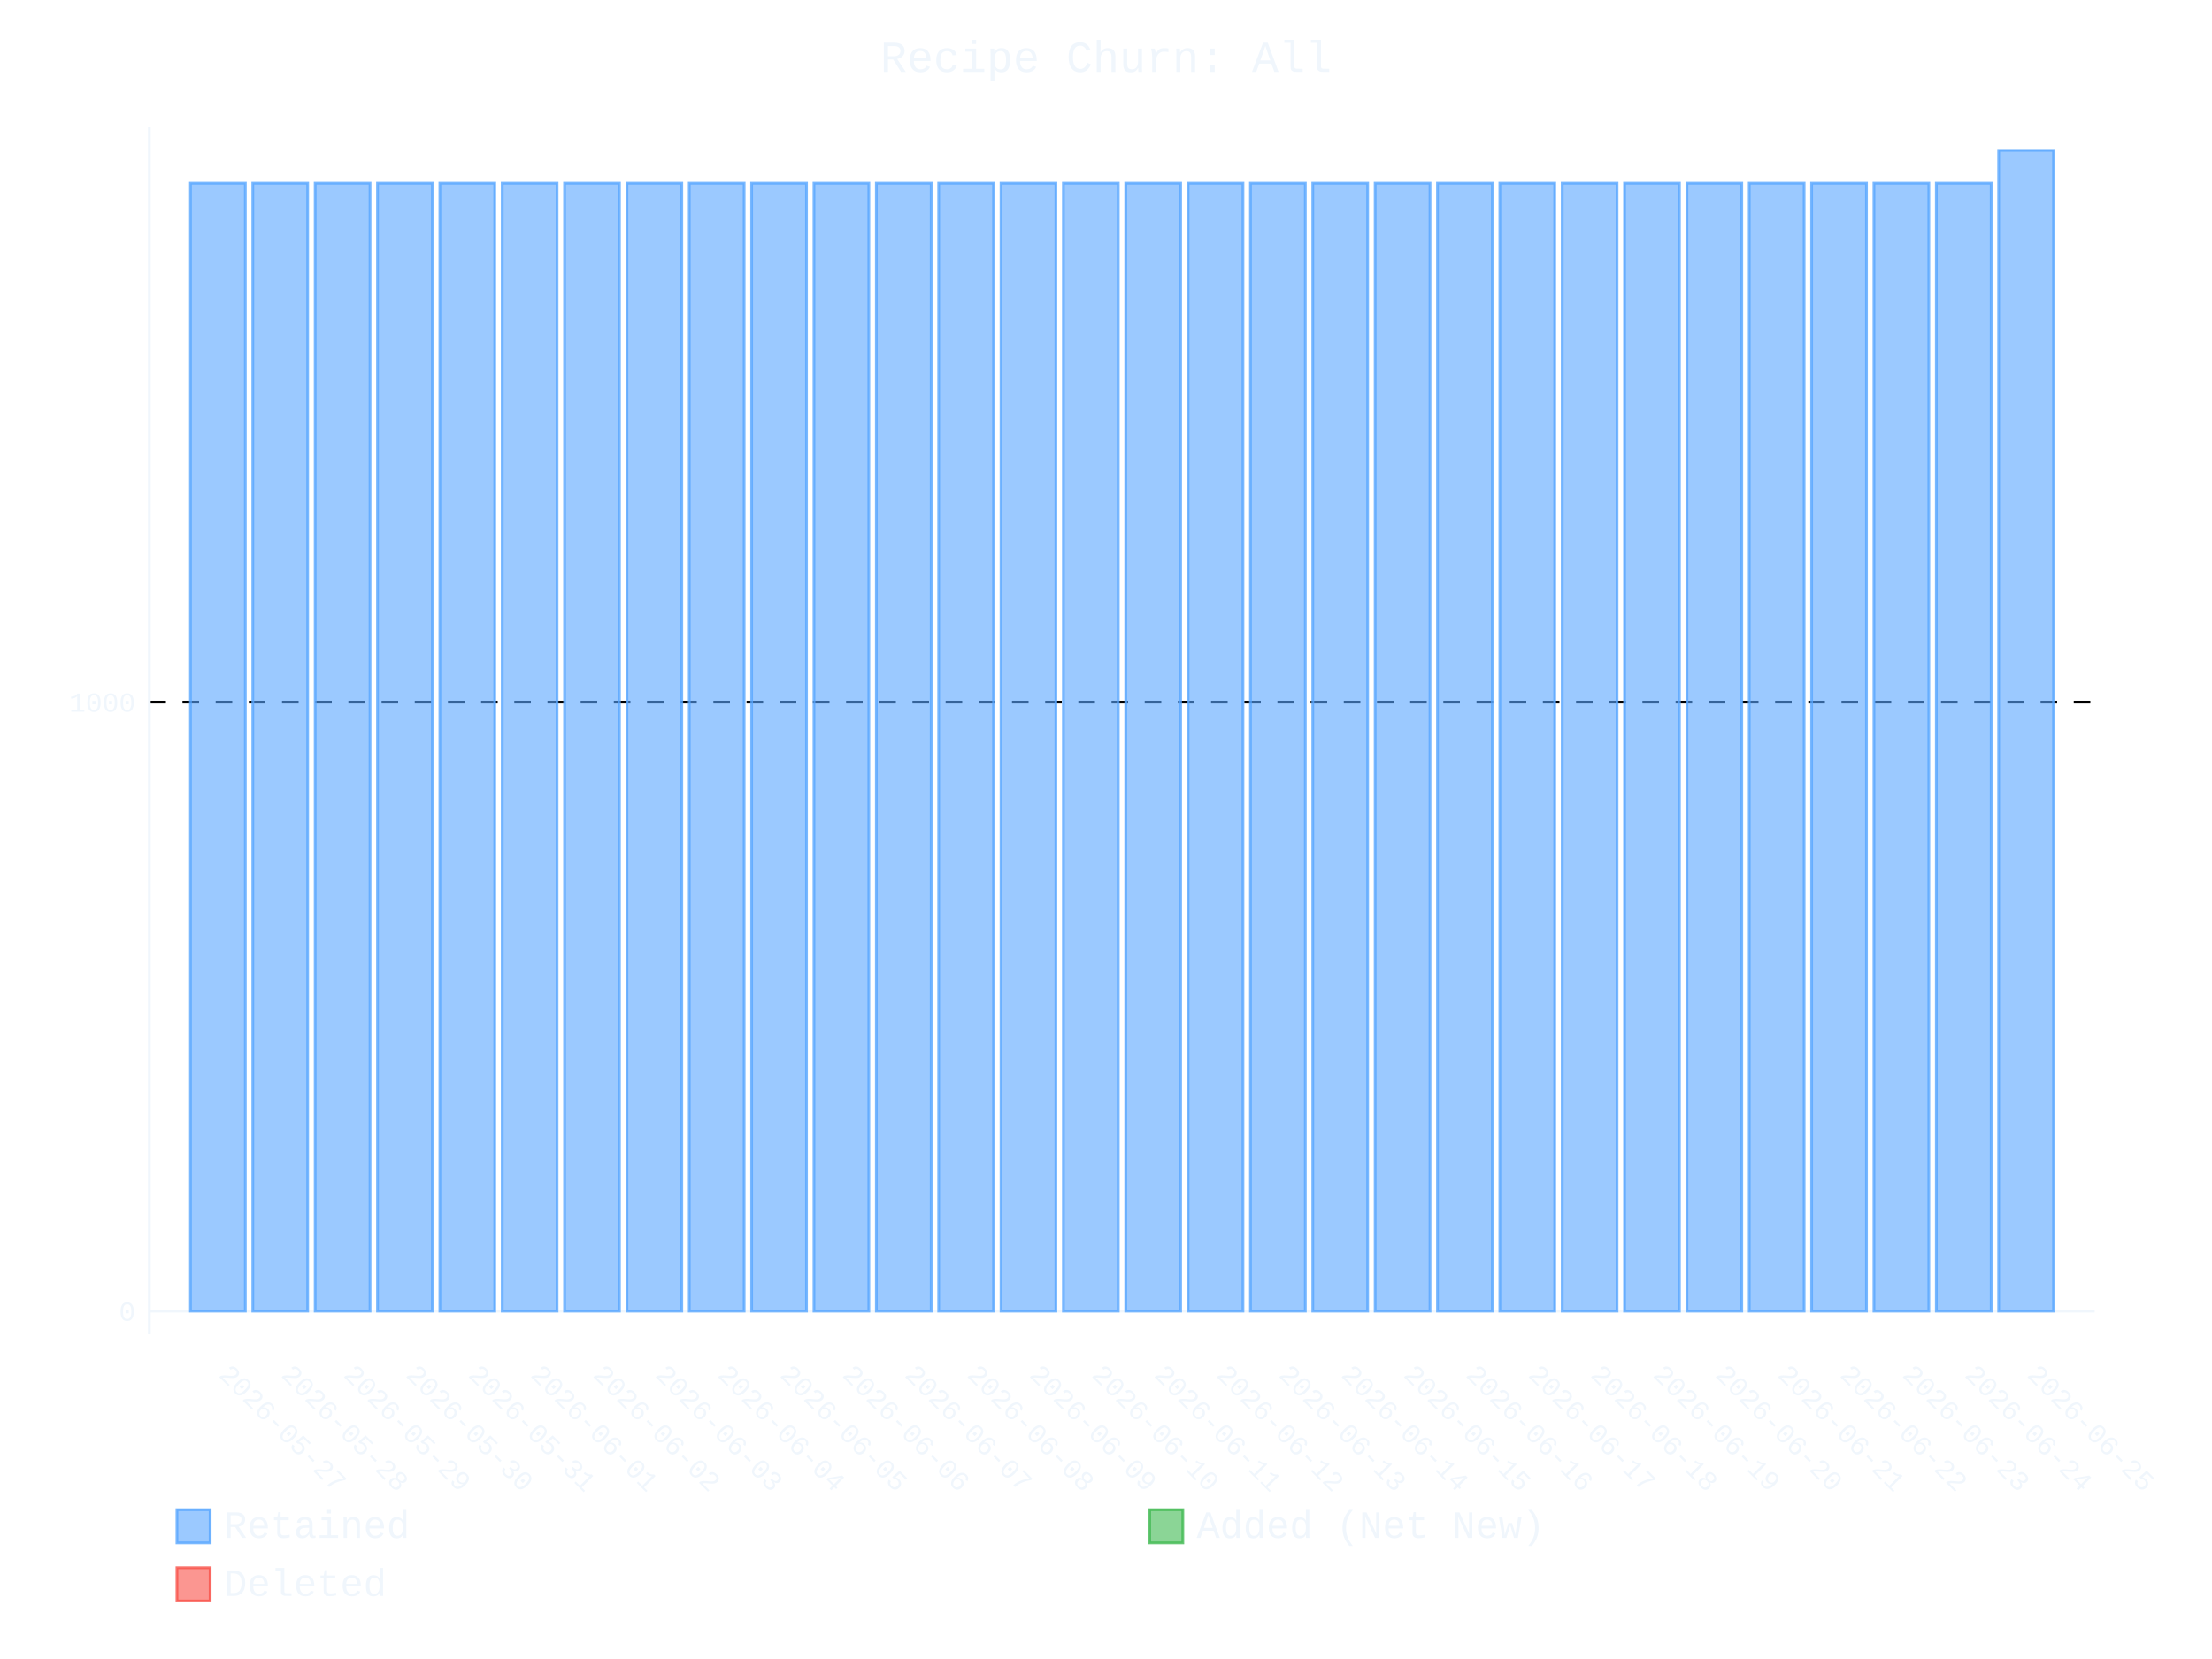
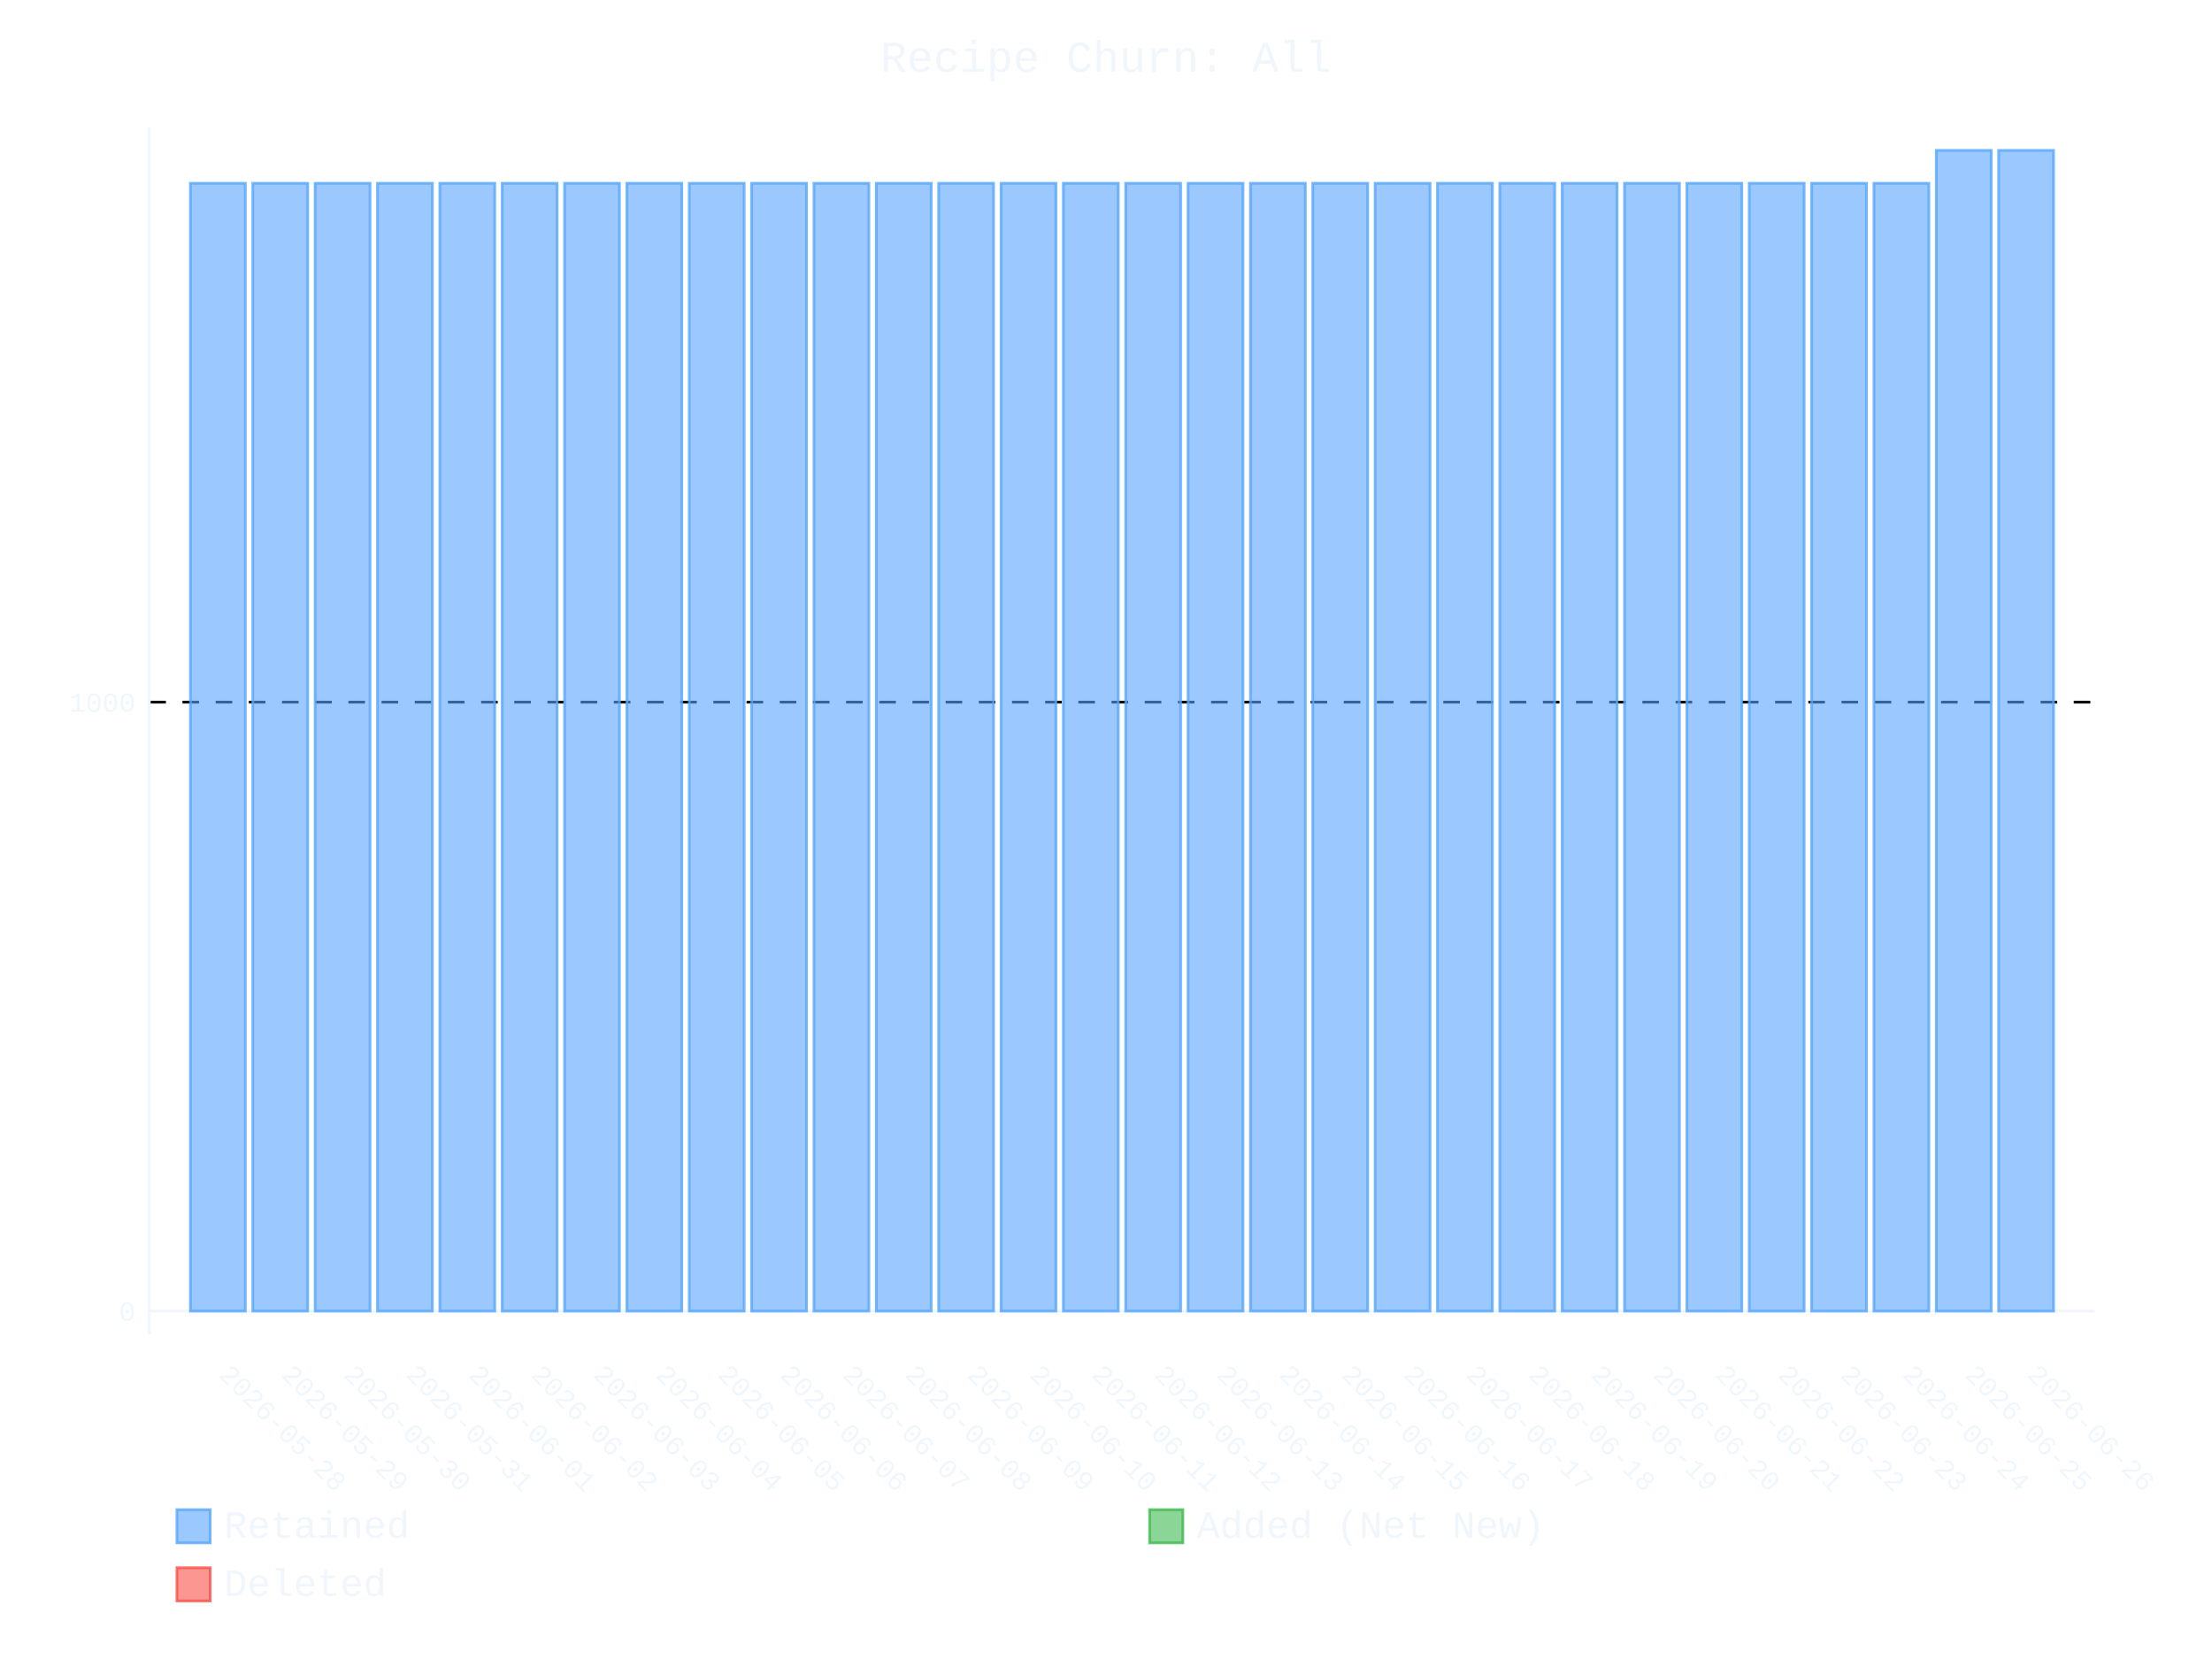
- <svg xmlns="http://www.w3.org/2000/svg" id="chart-24b24886-b68c-41ee-930e-07575d5d50b1" class="pygal-chart" viewBox="0 0 800 600">
+ <svg xmlns="http://www.w3.org/2000/svg" id="chart-6e173aaa-7024-4db6-b6eb-e7dd348cfe19" class="pygal-chart" viewBox="0 0 800 600">
  <defs>
-     <style type="text/css">#chart-24b24886-b68c-41ee-930e-07575d5d50b1{-webkit-user-select:none;-webkit-font-smoothing:antialiased;font-family:Consolas,"Liberation Mono",Menlo,Courier,monospace}#chart-24b24886-b68c-41ee-930e-07575d5d50b1 .title{font-family:Consolas,"Liberation Mono",Menlo,Courier,monospace;font-size:16px}#chart-24b24886-b68c-41ee-930e-07575d5d50b1 .legends .legend text{font-family:Consolas,"Liberation Mono",Menlo,Courier,monospace;font-size:14px}#chart-24b24886-b68c-41ee-930e-07575d5d50b1 .axis text{font-family:Consolas,"Liberation Mono",Menlo,Courier,monospace;font-size:10px}#chart-24b24886-b68c-41ee-930e-07575d5d50b1 .axis text.major{font-family:Consolas,"Liberation Mono",Menlo,Courier,monospace;font-size:10px}#chart-24b24886-b68c-41ee-930e-07575d5d50b1 .text-overlay text.value{font-family:Consolas,"Liberation Mono",Menlo,Courier,monospace;font-size:16px}#chart-24b24886-b68c-41ee-930e-07575d5d50b1 .text-overlay text.label{font-family:Consolas,"Liberation Mono",Menlo,Courier,monospace;font-size:10px}#chart-24b24886-b68c-41ee-930e-07575d5d50b1 .tooltip{font-family:Consolas,"Liberation Mono",Menlo,Courier,monospace;font-size:14px}#chart-24b24886-b68c-41ee-930e-07575d5d50b1 text.no_data{font-family:Consolas,"Liberation Mono",Menlo,Courier,monospace;font-size:64px}
- #chart-24b24886-b68c-41ee-930e-07575d5d50b1{background-color:transparent}#chart-24b24886-b68c-41ee-930e-07575d5d50b1 path,#chart-24b24886-b68c-41ee-930e-07575d5d50b1 line,#chart-24b24886-b68c-41ee-930e-07575d5d50b1 rect,#chart-24b24886-b68c-41ee-930e-07575d5d50b1 circle{-webkit-transition:400ms ease-in;-moz-transition:400ms ease-in;transition:400ms ease-in}#chart-24b24886-b68c-41ee-930e-07575d5d50b1 .graph &gt; .background{fill:transparent}#chart-24b24886-b68c-41ee-930e-07575d5d50b1 .plot &gt; .background{fill:transparent}#chart-24b24886-b68c-41ee-930e-07575d5d50b1 .graph{fill:#f0f6fc}#chart-24b24886-b68c-41ee-930e-07575d5d50b1 text.no_data{fill:#f0f6fc}#chart-24b24886-b68c-41ee-930e-07575d5d50b1 .title{fill:#f0f6fc}#chart-24b24886-b68c-41ee-930e-07575d5d50b1 .legends .legend text{fill:#f0f6fc}#chart-24b24886-b68c-41ee-930e-07575d5d50b1 .legends .legend:hover text{fill:#f0f6fc}#chart-24b24886-b68c-41ee-930e-07575d5d50b1 .axis .line{stroke:#f0f6fc}#chart-24b24886-b68c-41ee-930e-07575d5d50b1 .axis .guide.line{stroke:#9198a1}#chart-24b24886-b68c-41ee-930e-07575d5d50b1 .axis .major.line{stroke:#f0f6fc}#chart-24b24886-b68c-41ee-930e-07575d5d50b1 .axis text.major{fill:#f0f6fc}#chart-24b24886-b68c-41ee-930e-07575d5d50b1 .axis.y .guides:hover .guide.line,#chart-24b24886-b68c-41ee-930e-07575d5d50b1 .line-graph .axis.x .guides:hover .guide.line,#chart-24b24886-b68c-41ee-930e-07575d5d50b1 .stackedline-graph .axis.x .guides:hover .guide.line,#chart-24b24886-b68c-41ee-930e-07575d5d50b1 .xy-graph .axis.x .guides:hover .guide.line{stroke:#f0f6fc}#chart-24b24886-b68c-41ee-930e-07575d5d50b1 .axis .guides:hover text{fill:#f0f6fc}#chart-24b24886-b68c-41ee-930e-07575d5d50b1 .reactive{fill-opacity:.6;stroke-opacity:.8;stroke-width:1}#chart-24b24886-b68c-41ee-930e-07575d5d50b1 .ci{stroke:#f0f6fc}#chart-24b24886-b68c-41ee-930e-07575d5d50b1 .reactive.active,#chart-24b24886-b68c-41ee-930e-07575d5d50b1 .active .reactive{fill-opacity:.9;stroke-opacity:.9;stroke-width:4}#chart-24b24886-b68c-41ee-930e-07575d5d50b1 .ci .reactive.active{stroke-width:1.5}#chart-24b24886-b68c-41ee-930e-07575d5d50b1 .series text{fill:#f0f6fc}#chart-24b24886-b68c-41ee-930e-07575d5d50b1 .tooltip rect{fill:transparent;stroke:#f0f6fc;-webkit-transition:opacity 400ms ease-in;-moz-transition:opacity 400ms ease-in;transition:opacity 400ms ease-in}#chart-24b24886-b68c-41ee-930e-07575d5d50b1 .tooltip .label{fill:#f0f6fc}#chart-24b24886-b68c-41ee-930e-07575d5d50b1 .tooltip .label{fill:#f0f6fc}#chart-24b24886-b68c-41ee-930e-07575d5d50b1 .tooltip .legend{font-size:.8em;fill:#9198a1}#chart-24b24886-b68c-41ee-930e-07575d5d50b1 .tooltip .x_label{font-size:.6em;fill:#f0f6fc}#chart-24b24886-b68c-41ee-930e-07575d5d50b1 .tooltip .xlink{font-size:.5em;text-decoration:underline}#chart-24b24886-b68c-41ee-930e-07575d5d50b1 .tooltip .value{font-size:1.5em}#chart-24b24886-b68c-41ee-930e-07575d5d50b1 .bound{font-size:.5em}#chart-24b24886-b68c-41ee-930e-07575d5d50b1 .max-value{font-size:.75em;fill:#9198a1}#chart-24b24886-b68c-41ee-930e-07575d5d50b1 .map-element{fill:transparent;stroke:#9198a1 !important}#chart-24b24886-b68c-41ee-930e-07575d5d50b1 .map-element .reactive{fill-opacity:inherit;stroke-opacity:inherit}#chart-24b24886-b68c-41ee-930e-07575d5d50b1 .color-0,#chart-24b24886-b68c-41ee-930e-07575d5d50b1 .color-0 a:visited{stroke:#58a6ff;fill:#58a6ff}#chart-24b24886-b68c-41ee-930e-07575d5d50b1 .color-1,#chart-24b24886-b68c-41ee-930e-07575d5d50b1 .color-1 a:visited{stroke:#3fb950;fill:#3fb950}#chart-24b24886-b68c-41ee-930e-07575d5d50b1 .color-2,#chart-24b24886-b68c-41ee-930e-07575d5d50b1 .color-2 a:visited{stroke:#f85149;fill:#f85149}#chart-24b24886-b68c-41ee-930e-07575d5d50b1 .text-overlay .color-0 text{fill:black}#chart-24b24886-b68c-41ee-930e-07575d5d50b1 .text-overlay .color-1 text{fill:black}#chart-24b24886-b68c-41ee-930e-07575d5d50b1 .text-overlay .color-2 text{fill:black}
- #chart-24b24886-b68c-41ee-930e-07575d5d50b1 text.no_data{text-anchor:middle}#chart-24b24886-b68c-41ee-930e-07575d5d50b1 .guide.line{fill:none}#chart-24b24886-b68c-41ee-930e-07575d5d50b1 .centered{text-anchor:middle}#chart-24b24886-b68c-41ee-930e-07575d5d50b1 .title{text-anchor:middle}#chart-24b24886-b68c-41ee-930e-07575d5d50b1 .legends .legend text{fill-opacity:1}#chart-24b24886-b68c-41ee-930e-07575d5d50b1 .axis.x text{text-anchor:middle}#chart-24b24886-b68c-41ee-930e-07575d5d50b1 .axis.x:not(.web) text[transform]{text-anchor:start}#chart-24b24886-b68c-41ee-930e-07575d5d50b1 .axis.x:not(.web) text[transform].backwards{text-anchor:end}#chart-24b24886-b68c-41ee-930e-07575d5d50b1 .axis.y text{text-anchor:end}#chart-24b24886-b68c-41ee-930e-07575d5d50b1 .axis.y text[transform].backwards{text-anchor:start}#chart-24b24886-b68c-41ee-930e-07575d5d50b1 .axis.y2 text{text-anchor:start}#chart-24b24886-b68c-41ee-930e-07575d5d50b1 .axis.y2 text[transform].backwards{text-anchor:end}#chart-24b24886-b68c-41ee-930e-07575d5d50b1 .axis .guide.line{stroke-dasharray:4,4;stroke:black}#chart-24b24886-b68c-41ee-930e-07575d5d50b1 .axis .major.guide.line{stroke-dasharray:6,6;stroke:black}#chart-24b24886-b68c-41ee-930e-07575d5d50b1 .horizontal .axis.y .guide.line,#chart-24b24886-b68c-41ee-930e-07575d5d50b1 .horizontal .axis.y2 .guide.line,#chart-24b24886-b68c-41ee-930e-07575d5d50b1 .vertical .axis.x .guide.line{opacity:0}#chart-24b24886-b68c-41ee-930e-07575d5d50b1 .horizontal .axis.always_show .guide.line,#chart-24b24886-b68c-41ee-930e-07575d5d50b1 .vertical .axis.always_show .guide.line{opacity:1 !important}#chart-24b24886-b68c-41ee-930e-07575d5d50b1 .axis.y .guides:hover .guide.line,#chart-24b24886-b68c-41ee-930e-07575d5d50b1 .axis.y2 .guides:hover .guide.line,#chart-24b24886-b68c-41ee-930e-07575d5d50b1 .axis.x .guides:hover .guide.line{opacity:1}#chart-24b24886-b68c-41ee-930e-07575d5d50b1 .axis .guides:hover text{opacity:1}#chart-24b24886-b68c-41ee-930e-07575d5d50b1 .nofill{fill:none}#chart-24b24886-b68c-41ee-930e-07575d5d50b1 .subtle-fill{fill-opacity:.2}#chart-24b24886-b68c-41ee-930e-07575d5d50b1 .dot{stroke-width:1px;fill-opacity:1;stroke-opacity:1}#chart-24b24886-b68c-41ee-930e-07575d5d50b1 .dot.active{stroke-width:5px}#chart-24b24886-b68c-41ee-930e-07575d5d50b1 .dot.negative{fill:transparent}#chart-24b24886-b68c-41ee-930e-07575d5d50b1 text,#chart-24b24886-b68c-41ee-930e-07575d5d50b1 tspan{stroke:none !important}#chart-24b24886-b68c-41ee-930e-07575d5d50b1 .series text.active{opacity:1}#chart-24b24886-b68c-41ee-930e-07575d5d50b1 .tooltip rect{fill-opacity:.95;stroke-width:.5}#chart-24b24886-b68c-41ee-930e-07575d5d50b1 .tooltip text{fill-opacity:1}#chart-24b24886-b68c-41ee-930e-07575d5d50b1 .showable{visibility:hidden}#chart-24b24886-b68c-41ee-930e-07575d5d50b1 .showable.shown{visibility:visible}#chart-24b24886-b68c-41ee-930e-07575d5d50b1 .gauge-background{fill:rgba(229,229,229,1);stroke:none}#chart-24b24886-b68c-41ee-930e-07575d5d50b1 .bg-lines{stroke:transparent;stroke-width:2px}</style>
+     <style type="text/css">#chart-6e173aaa-7024-4db6-b6eb-e7dd348cfe19{-webkit-user-select:none;-webkit-font-smoothing:antialiased;font-family:Consolas,"Liberation Mono",Menlo,Courier,monospace}#chart-6e173aaa-7024-4db6-b6eb-e7dd348cfe19 .title{font-family:Consolas,"Liberation Mono",Menlo,Courier,monospace;font-size:16px}#chart-6e173aaa-7024-4db6-b6eb-e7dd348cfe19 .legends .legend text{font-family:Consolas,"Liberation Mono",Menlo,Courier,monospace;font-size:14px}#chart-6e173aaa-7024-4db6-b6eb-e7dd348cfe19 .axis text{font-family:Consolas,"Liberation Mono",Menlo,Courier,monospace;font-size:10px}#chart-6e173aaa-7024-4db6-b6eb-e7dd348cfe19 .axis text.major{font-family:Consolas,"Liberation Mono",Menlo,Courier,monospace;font-size:10px}#chart-6e173aaa-7024-4db6-b6eb-e7dd348cfe19 .text-overlay text.value{font-family:Consolas,"Liberation Mono",Menlo,Courier,monospace;font-size:16px}#chart-6e173aaa-7024-4db6-b6eb-e7dd348cfe19 .text-overlay text.label{font-family:Consolas,"Liberation Mono",Menlo,Courier,monospace;font-size:10px}#chart-6e173aaa-7024-4db6-b6eb-e7dd348cfe19 .tooltip{font-family:Consolas,"Liberation Mono",Menlo,Courier,monospace;font-size:14px}#chart-6e173aaa-7024-4db6-b6eb-e7dd348cfe19 text.no_data{font-family:Consolas,"Liberation Mono",Menlo,Courier,monospace;font-size:64px}
+ #chart-6e173aaa-7024-4db6-b6eb-e7dd348cfe19{background-color:transparent}#chart-6e173aaa-7024-4db6-b6eb-e7dd348cfe19 path,#chart-6e173aaa-7024-4db6-b6eb-e7dd348cfe19 line,#chart-6e173aaa-7024-4db6-b6eb-e7dd348cfe19 rect,#chart-6e173aaa-7024-4db6-b6eb-e7dd348cfe19 circle{-webkit-transition:400ms ease-in;-moz-transition:400ms ease-in;transition:400ms ease-in}#chart-6e173aaa-7024-4db6-b6eb-e7dd348cfe19 .graph &gt; .background{fill:transparent}#chart-6e173aaa-7024-4db6-b6eb-e7dd348cfe19 .plot &gt; .background{fill:transparent}#chart-6e173aaa-7024-4db6-b6eb-e7dd348cfe19 .graph{fill:#f0f6fc}#chart-6e173aaa-7024-4db6-b6eb-e7dd348cfe19 text.no_data{fill:#f0f6fc}#chart-6e173aaa-7024-4db6-b6eb-e7dd348cfe19 .title{fill:#f0f6fc}#chart-6e173aaa-7024-4db6-b6eb-e7dd348cfe19 .legends .legend text{fill:#f0f6fc}#chart-6e173aaa-7024-4db6-b6eb-e7dd348cfe19 .legends .legend:hover text{fill:#f0f6fc}#chart-6e173aaa-7024-4db6-b6eb-e7dd348cfe19 .axis .line{stroke:#f0f6fc}#chart-6e173aaa-7024-4db6-b6eb-e7dd348cfe19 .axis .guide.line{stroke:#9198a1}#chart-6e173aaa-7024-4db6-b6eb-e7dd348cfe19 .axis .major.line{stroke:#f0f6fc}#chart-6e173aaa-7024-4db6-b6eb-e7dd348cfe19 .axis text.major{fill:#f0f6fc}#chart-6e173aaa-7024-4db6-b6eb-e7dd348cfe19 .axis.y .guides:hover .guide.line,#chart-6e173aaa-7024-4db6-b6eb-e7dd348cfe19 .line-graph .axis.x .guides:hover .guide.line,#chart-6e173aaa-7024-4db6-b6eb-e7dd348cfe19 .stackedline-graph .axis.x .guides:hover .guide.line,#chart-6e173aaa-7024-4db6-b6eb-e7dd348cfe19 .xy-graph .axis.x .guides:hover .guide.line{stroke:#f0f6fc}#chart-6e173aaa-7024-4db6-b6eb-e7dd348cfe19 .axis .guides:hover text{fill:#f0f6fc}#chart-6e173aaa-7024-4db6-b6eb-e7dd348cfe19 .reactive{fill-opacity:.6;stroke-opacity:.8;stroke-width:1}#chart-6e173aaa-7024-4db6-b6eb-e7dd348cfe19 .ci{stroke:#f0f6fc}#chart-6e173aaa-7024-4db6-b6eb-e7dd348cfe19 .reactive.active,#chart-6e173aaa-7024-4db6-b6eb-e7dd348cfe19 .active .reactive{fill-opacity:.9;stroke-opacity:.9;stroke-width:4}#chart-6e173aaa-7024-4db6-b6eb-e7dd348cfe19 .ci .reactive.active{stroke-width:1.5}#chart-6e173aaa-7024-4db6-b6eb-e7dd348cfe19 .series text{fill:#f0f6fc}#chart-6e173aaa-7024-4db6-b6eb-e7dd348cfe19 .tooltip rect{fill:transparent;stroke:#f0f6fc;-webkit-transition:opacity 400ms ease-in;-moz-transition:opacity 400ms ease-in;transition:opacity 400ms ease-in}#chart-6e173aaa-7024-4db6-b6eb-e7dd348cfe19 .tooltip .label{fill:#f0f6fc}#chart-6e173aaa-7024-4db6-b6eb-e7dd348cfe19 .tooltip .label{fill:#f0f6fc}#chart-6e173aaa-7024-4db6-b6eb-e7dd348cfe19 .tooltip .legend{font-size:.8em;fill:#9198a1}#chart-6e173aaa-7024-4db6-b6eb-e7dd348cfe19 .tooltip .x_label{font-size:.6em;fill:#f0f6fc}#chart-6e173aaa-7024-4db6-b6eb-e7dd348cfe19 .tooltip .xlink{font-size:.5em;text-decoration:underline}#chart-6e173aaa-7024-4db6-b6eb-e7dd348cfe19 .tooltip .value{font-size:1.5em}#chart-6e173aaa-7024-4db6-b6eb-e7dd348cfe19 .bound{font-size:.5em}#chart-6e173aaa-7024-4db6-b6eb-e7dd348cfe19 .max-value{font-size:.75em;fill:#9198a1}#chart-6e173aaa-7024-4db6-b6eb-e7dd348cfe19 .map-element{fill:transparent;stroke:#9198a1 !important}#chart-6e173aaa-7024-4db6-b6eb-e7dd348cfe19 .map-element .reactive{fill-opacity:inherit;stroke-opacity:inherit}#chart-6e173aaa-7024-4db6-b6eb-e7dd348cfe19 .color-0,#chart-6e173aaa-7024-4db6-b6eb-e7dd348cfe19 .color-0 a:visited{stroke:#58a6ff;fill:#58a6ff}#chart-6e173aaa-7024-4db6-b6eb-e7dd348cfe19 .color-1,#chart-6e173aaa-7024-4db6-b6eb-e7dd348cfe19 .color-1 a:visited{stroke:#3fb950;fill:#3fb950}#chart-6e173aaa-7024-4db6-b6eb-e7dd348cfe19 .color-2,#chart-6e173aaa-7024-4db6-b6eb-e7dd348cfe19 .color-2 a:visited{stroke:#f85149;fill:#f85149}#chart-6e173aaa-7024-4db6-b6eb-e7dd348cfe19 .text-overlay .color-0 text{fill:black}#chart-6e173aaa-7024-4db6-b6eb-e7dd348cfe19 .text-overlay .color-1 text{fill:black}#chart-6e173aaa-7024-4db6-b6eb-e7dd348cfe19 .text-overlay .color-2 text{fill:black}
+ #chart-6e173aaa-7024-4db6-b6eb-e7dd348cfe19 text.no_data{text-anchor:middle}#chart-6e173aaa-7024-4db6-b6eb-e7dd348cfe19 .guide.line{fill:none}#chart-6e173aaa-7024-4db6-b6eb-e7dd348cfe19 .centered{text-anchor:middle}#chart-6e173aaa-7024-4db6-b6eb-e7dd348cfe19 .title{text-anchor:middle}#chart-6e173aaa-7024-4db6-b6eb-e7dd348cfe19 .legends .legend text{fill-opacity:1}#chart-6e173aaa-7024-4db6-b6eb-e7dd348cfe19 .axis.x text{text-anchor:middle}#chart-6e173aaa-7024-4db6-b6eb-e7dd348cfe19 .axis.x:not(.web) text[transform]{text-anchor:start}#chart-6e173aaa-7024-4db6-b6eb-e7dd348cfe19 .axis.x:not(.web) text[transform].backwards{text-anchor:end}#chart-6e173aaa-7024-4db6-b6eb-e7dd348cfe19 .axis.y text{text-anchor:end}#chart-6e173aaa-7024-4db6-b6eb-e7dd348cfe19 .axis.y text[transform].backwards{text-anchor:start}#chart-6e173aaa-7024-4db6-b6eb-e7dd348cfe19 .axis.y2 text{text-anchor:start}#chart-6e173aaa-7024-4db6-b6eb-e7dd348cfe19 .axis.y2 text[transform].backwards{text-anchor:end}#chart-6e173aaa-7024-4db6-b6eb-e7dd348cfe19 .axis .guide.line{stroke-dasharray:4,4;stroke:black}#chart-6e173aaa-7024-4db6-b6eb-e7dd348cfe19 .axis .major.guide.line{stroke-dasharray:6,6;stroke:black}#chart-6e173aaa-7024-4db6-b6eb-e7dd348cfe19 .horizontal .axis.y .guide.line,#chart-6e173aaa-7024-4db6-b6eb-e7dd348cfe19 .horizontal .axis.y2 .guide.line,#chart-6e173aaa-7024-4db6-b6eb-e7dd348cfe19 .vertical .axis.x .guide.line{opacity:0}#chart-6e173aaa-7024-4db6-b6eb-e7dd348cfe19 .horizontal .axis.always_show .guide.line,#chart-6e173aaa-7024-4db6-b6eb-e7dd348cfe19 .vertical .axis.always_show .guide.line{opacity:1 !important}#chart-6e173aaa-7024-4db6-b6eb-e7dd348cfe19 .axis.y .guides:hover .guide.line,#chart-6e173aaa-7024-4db6-b6eb-e7dd348cfe19 .axis.y2 .guides:hover .guide.line,#chart-6e173aaa-7024-4db6-b6eb-e7dd348cfe19 .axis.x .guides:hover .guide.line{opacity:1}#chart-6e173aaa-7024-4db6-b6eb-e7dd348cfe19 .axis .guides:hover text{opacity:1}#chart-6e173aaa-7024-4db6-b6eb-e7dd348cfe19 .nofill{fill:none}#chart-6e173aaa-7024-4db6-b6eb-e7dd348cfe19 .subtle-fill{fill-opacity:.2}#chart-6e173aaa-7024-4db6-b6eb-e7dd348cfe19 .dot{stroke-width:1px;fill-opacity:1;stroke-opacity:1}#chart-6e173aaa-7024-4db6-b6eb-e7dd348cfe19 .dot.active{stroke-width:5px}#chart-6e173aaa-7024-4db6-b6eb-e7dd348cfe19 .dot.negative{fill:transparent}#chart-6e173aaa-7024-4db6-b6eb-e7dd348cfe19 text,#chart-6e173aaa-7024-4db6-b6eb-e7dd348cfe19 tspan{stroke:none !important}#chart-6e173aaa-7024-4db6-b6eb-e7dd348cfe19 .series text.active{opacity:1}#chart-6e173aaa-7024-4db6-b6eb-e7dd348cfe19 .tooltip rect{fill-opacity:.95;stroke-width:.5}#chart-6e173aaa-7024-4db6-b6eb-e7dd348cfe19 .tooltip text{fill-opacity:1}#chart-6e173aaa-7024-4db6-b6eb-e7dd348cfe19 .showable{visibility:hidden}#chart-6e173aaa-7024-4db6-b6eb-e7dd348cfe19 .showable.shown{visibility:visible}#chart-6e173aaa-7024-4db6-b6eb-e7dd348cfe19 .gauge-background{fill:rgba(229,229,229,1);stroke:none}#chart-6e173aaa-7024-4db6-b6eb-e7dd348cfe19 .bg-lines{stroke:transparent;stroke-width:2px}</style>
  </defs>
  <g class="graph stackedbar-graph vertical">
    <rect x="0" y="0" width="800" height="600" class="background" />
    <g transform="translate(54, 46)" class="plot">
      <rect x="0" y="0" width="703.574" height="436.574" class="background" />
      <g class="axis y always_show">
        <g class="guides">
          <path d="M0 428.178 h703.574" class="axis major line" />
          <text x="-5" y="431.678" class="major">0</text>
        </g>
        <g class="guides">
          <path d="M0 207.935 h703.574" class="major guide line" />
          <text x="-5" y="211.435" class="major">1000</text>
        </g>
      </g>
      <g class="axis x">
        <path d="M0 0 v436.574" class="line" />
        <g class="guides">
          <path d="M24.805 0 v436.574" class="guide line" />
-           <text x="24.805" y="451.574" class="" transform="rotate(45 24.80548 451.5736)">2026-05-27</text>
+           <text x="24.805" y="451.574" class="" transform="rotate(45 24.80548 451.5736)">2026-05-28</text>
        </g>
        <g class="guides">
          <path d="M47.356 0 v436.574" class="guide line" />
-           <text x="47.356" y="451.574" class="" transform="rotate(45 47.35592 451.5736)">2026-05-28</text>
+           <text x="47.356" y="451.574" class="" transform="rotate(45 47.35592 451.5736)">2026-05-29</text>
        </g>
        <g class="guides">
          <path d="M69.906 0 v436.574" class="guide line" />
-           <text x="69.906" y="451.574" class="" transform="rotate(45 69.90635 451.5736)">2026-05-29</text>
+           <text x="69.906" y="451.574" class="" transform="rotate(45 69.90635 451.5736)">2026-05-30</text>
        </g>
        <g class="guides">
          <path d="M92.457 0 v436.574" class="guide line" />
-           <text x="92.457" y="451.574" class="" transform="rotate(45 92.45679 451.5736)">2026-05-30</text>
+           <text x="92.457" y="451.574" class="" transform="rotate(45 92.45679 451.5736)">2026-05-31</text>
        </g>
        <g class="guides">
          <path d="M115.007 0 v436.574" class="guide line" />
-           <text x="115.007" y="451.574" class="" transform="rotate(45 115.0072 451.5736)">2026-05-31</text>
+           <text x="115.007" y="451.574" class="" transform="rotate(45 115.0072 451.5736)">2026-06-01</text>
        </g>
        <g class="guides">
          <path d="M137.558 0 v436.574" class="guide line" />
-           <text x="137.558" y="451.574" class="" transform="rotate(45 137.5577 451.5736)">2026-06-01</text>
+           <text x="137.558" y="451.574" class="" transform="rotate(45 137.5577 451.5736)">2026-06-02</text>
        </g>
        <g class="guides">
          <path d="M160.108 0 v436.574" class="guide line" />
-           <text x="160.108" y="451.574" class="" transform="rotate(45 160.1081 451.5736)">2026-06-02</text>
+           <text x="160.108" y="451.574" class="" transform="rotate(45 160.1081 451.5736)">2026-06-03</text>
        </g>
        <g class="guides">
          <path d="M182.659 0 v436.574" class="guide line" />
-           <text x="182.659" y="451.574" class="" transform="rotate(45 182.6585 451.5736)">2026-06-03</text>
+           <text x="182.659" y="451.574" class="" transform="rotate(45 182.6585 451.5736)">2026-06-04</text>
        </g>
        <g class="guides">
          <path d="M205.209 0 v436.574" class="guide line" />
-           <text x="205.209" y="451.574" class="" transform="rotate(45 205.209 451.5736)">2026-06-04</text>
+           <text x="205.209" y="451.574" class="" transform="rotate(45 205.209 451.5736)">2026-06-05</text>
        </g>
        <g class="guides">
          <path d="M227.759 0 v436.574" class="guide line" />
-           <text x="227.759" y="451.574" class="" transform="rotate(45 227.7594 451.5736)">2026-06-05</text>
+           <text x="227.759" y="451.574" class="" transform="rotate(45 227.7594 451.5736)">2026-06-06</text>
        </g>
        <g class="guides">
          <path d="M250.31 0 v436.574" class="guide line" />
-           <text x="250.31" y="451.574" class="" transform="rotate(45 250.3098 451.5736)">2026-06-06</text>
+           <text x="250.31" y="451.574" class="" transform="rotate(45 250.3098 451.5736)">2026-06-07</text>
        </g>
        <g class="guides">
          <path d="M272.86 0 v436.574" class="guide line" />
-           <text x="272.86" y="451.574" class="" transform="rotate(45 272.8603 451.5736)">2026-06-07</text>
+           <text x="272.86" y="451.574" class="" transform="rotate(45 272.8603 451.5736)">2026-06-08</text>
        </g>
        <g class="guides">
          <path d="M295.411 0 v436.574" class="guide line" />
-           <text x="295.411" y="451.574" class="" transform="rotate(45 295.4107 451.5736)">2026-06-08</text>
+           <text x="295.411" y="451.574" class="" transform="rotate(45 295.4107 451.5736)">2026-06-09</text>
        </g>
        <g class="guides">
          <path d="M317.961 0 v436.574" class="guide line" />
-           <text x="317.961" y="451.574" class="" transform="rotate(45 317.9611 451.5736)">2026-06-09</text>
+           <text x="317.961" y="451.574" class="" transform="rotate(45 317.9611 451.5736)">2026-06-10</text>
        </g>
        <g class="guides">
          <path d="M340.512 0 v436.574" class="guide line" />
-           <text x="340.512" y="451.574" class="" transform="rotate(45 340.5116 451.5736)">2026-06-10</text>
+           <text x="340.512" y="451.574" class="" transform="rotate(45 340.5116 451.5736)">2026-06-11</text>
        </g>
        <g class="guides">
          <path d="M363.062 0 v436.574" class="guide line" />
-           <text x="363.062" y="451.574" class="" transform="rotate(45 363.062 451.5736)">2026-06-11</text>
+           <text x="363.062" y="451.574" class="" transform="rotate(45 363.062 451.5736)">2026-06-12</text>
        </g>
        <g class="guides">
          <path d="M385.612 0 v436.574" class="guide line" />
-           <text x="385.612" y="451.574" class="" transform="rotate(45 385.6125 451.5736)">2026-06-12</text>
+           <text x="385.612" y="451.574" class="" transform="rotate(45 385.6125 451.5736)">2026-06-13</text>
        </g>
        <g class="guides">
          <path d="M408.163 0 v436.574" class="guide line" />
-           <text x="408.163" y="451.574" class="" transform="rotate(45 408.1629 451.5736)">2026-06-13</text>
+           <text x="408.163" y="451.574" class="" transform="rotate(45 408.1629 451.5736)">2026-06-14</text>
        </g>
        <g class="guides">
          <path d="M430.713 0 v436.574" class="guide line" />
-           <text x="430.713" y="451.574" class="" transform="rotate(45 430.7133 451.5736)">2026-06-14</text>
+           <text x="430.713" y="451.574" class="" transform="rotate(45 430.7133 451.5736)">2026-06-15</text>
        </g>
        <g class="guides">
          <path d="M453.264 0 v436.574" class="guide line" />
-           <text x="453.264" y="451.574" class="" transform="rotate(45 453.2638 451.5736)">2026-06-15</text>
+           <text x="453.264" y="451.574" class="" transform="rotate(45 453.2638 451.5736)">2026-06-16</text>
        </g>
        <g class="guides">
          <path d="M475.814 0 v436.574" class="guide line" />
-           <text x="475.814" y="451.574" class="" transform="rotate(45 475.8142 451.5736)">2026-06-16</text>
+           <text x="475.814" y="451.574" class="" transform="rotate(45 475.8142 451.5736)">2026-06-17</text>
        </g>
        <g class="guides">
          <path d="M498.365 0 v436.574" class="guide line" />
-           <text x="498.365" y="451.574" class="" transform="rotate(45 498.3646 451.5736)">2026-06-17</text>
+           <text x="498.365" y="451.574" class="" transform="rotate(45 498.3646 451.5736)">2026-06-18</text>
        </g>
        <g class="guides">
          <path d="M520.915 0 v436.574" class="guide line" />
-           <text x="520.915" y="451.574" class="" transform="rotate(45 520.9151 451.5736)">2026-06-18</text>
+           <text x="520.915" y="451.574" class="" transform="rotate(45 520.9151 451.5736)">2026-06-19</text>
        </g>
        <g class="guides">
          <path d="M543.466 0 v436.574" class="guide line" />
-           <text x="543.465" y="451.574" class="" transform="rotate(45 543.4655 451.5736)">2026-06-19</text>
+           <text x="543.465" y="451.574" class="" transform="rotate(45 543.4655 451.5736)">2026-06-20</text>
        </g>
        <g class="guides">
          <path d="M566.016 0 v436.574" class="guide line" />
-           <text x="566.016" y="451.574" class="" transform="rotate(45 566.0159 451.5736)">2026-06-20</text>
+           <text x="566.016" y="451.574" class="" transform="rotate(45 566.0159 451.5736)">2026-06-21</text>
        </g>
        <g class="guides">
          <path d="M588.566 0 v436.574" class="guide line" />
-           <text x="588.566" y="451.574" class="" transform="rotate(45 588.5664 451.5736)">2026-06-21</text>
+           <text x="588.566" y="451.574" class="" transform="rotate(45 588.5664 451.5736)">2026-06-22</text>
        </g>
        <g class="guides">
          <path d="M611.117 0 v436.574" class="guide line" />
-           <text x="611.117" y="451.574" class="" transform="rotate(45 611.1168 451.5736)">2026-06-22</text>
+           <text x="611.117" y="451.574" class="" transform="rotate(45 611.1168 451.5736)">2026-06-23</text>
        </g>
        <g class="guides">
          <path d="M633.667 0 v436.574" class="guide line" />
-           <text x="633.667" y="451.574" class="" transform="rotate(45 633.6672 451.5736)">2026-06-23</text>
+           <text x="633.667" y="451.574" class="" transform="rotate(45 633.6672 451.5736)">2026-06-24</text>
        </g>
        <g class="guides">
          <path d="M656.218 0 v436.574" class="guide line" />
-           <text x="656.218" y="451.574" class="" transform="rotate(45 656.2177 451.5736)">2026-06-24</text>
+           <text x="656.218" y="451.574" class="" transform="rotate(45 656.2177 451.5736)">2026-06-25</text>
        </g>
        <g class="guides">
          <path d="M678.768 0 v436.574" class="guide line" />
-           <text x="678.768" y="451.574" class="" transform="rotate(45 678.7681 451.5736)">2026-06-25</text>
+           <text x="678.768" y="451.574" class="" transform="rotate(45 678.7681 451.5736)">2026-06-26</text>
        </g>
      </g>
      <g class="series serie-0 color-0">
        <g class="bars">
          <g class="bar">
            <rect x="14.883" y="20.289" rx="0" ry="0" width="19.844" height="407.889" class="rect reactive tooltip-trigger" />
          </g>
          <g class="bar">
            <rect x="37.434" y="20.289" rx="0" ry="0" width="19.844" height="407.889" class="rect reactive tooltip-trigger" />
          </g>
          <g class="bar">
            <rect x="59.984" y="20.289" rx="0" ry="0" width="19.844" height="407.889" class="rect reactive tooltip-trigger" />
          </g>
          <g class="bar">
            <rect x="82.535" y="20.289" rx="0" ry="0" width="19.844" height="407.889" class="rect reactive tooltip-trigger" />
          </g>
          <g class="bar">
            <rect x="105.085" y="20.289" rx="0" ry="0" width="19.844" height="407.889" class="rect reactive tooltip-trigger" />
          </g>
          <g class="bar">
            <rect x="127.635" y="20.289" rx="0" ry="0" width="19.844" height="407.889" class="rect reactive tooltip-trigger" />
          </g>
          <g class="bar">
            <rect x="150.186" y="20.289" rx="0" ry="0" width="19.844" height="407.889" class="rect reactive tooltip-trigger" />
          </g>
          <g class="bar">
            <rect x="172.736" y="20.289" rx="0" ry="0" width="19.844" height="407.889" class="rect reactive tooltip-trigger" />
          </g>
          <g class="bar">
            <rect x="195.287" y="20.289" rx="0" ry="0" width="19.844" height="407.889" class="rect reactive tooltip-trigger" />
          </g>
          <g class="bar">
            <rect x="217.837" y="20.289" rx="0" ry="0" width="19.844" height="407.889" class="rect reactive tooltip-trigger" />
          </g>
          <g class="bar">
            <rect x="240.388" y="20.289" rx="0" ry="0" width="19.844" height="407.889" class="rect reactive tooltip-trigger" />
          </g>
          <g class="bar">
            <rect x="262.938" y="20.289" rx="0" ry="0" width="19.844" height="407.889" class="rect reactive tooltip-trigger" />
          </g>
          <g class="bar">
            <rect x="285.489" y="20.289" rx="0" ry="0" width="19.844" height="407.889" class="rect reactive tooltip-trigger" />
          </g>
          <g class="bar">
            <rect x="308.039" y="20.289" rx="0" ry="0" width="19.844" height="407.889" class="rect reactive tooltip-trigger" />
          </g>
          <g class="bar">
            <rect x="330.589" y="20.289" rx="0" ry="0" width="19.844" height="407.889" class="rect reactive tooltip-trigger" />
          </g>
          <g class="bar">
            <rect x="353.14" y="20.289" rx="0" ry="0" width="19.844" height="407.889" class="rect reactive tooltip-trigger" />
          </g>
          <g class="bar">
            <rect x="375.69" y="20.289" rx="0" ry="0" width="19.844" height="407.889" class="rect reactive tooltip-trigger" />
          </g>
          <g class="bar">
            <rect x="398.241" y="20.289" rx="0" ry="0" width="19.844" height="407.889" class="rect reactive tooltip-trigger" />
          </g>
          <g class="bar">
            <rect x="420.791" y="20.289" rx="0" ry="0" width="19.844" height="407.889" class="rect reactive tooltip-trigger" />
          </g>
          <g class="bar">
            <rect x="443.342" y="20.289" rx="0" ry="0" width="19.844" height="407.889" class="rect reactive tooltip-trigger" />
          </g>
          <g class="bar">
            <rect x="465.892" y="20.289" rx="0" ry="0" width="19.844" height="407.889" class="rect reactive tooltip-trigger" />
          </g>
          <g class="bar">
            <rect x="488.442" y="20.289" rx="0" ry="0" width="19.844" height="407.889" class="rect reactive tooltip-trigger" />
          </g>
          <g class="bar">
            <rect x="510.993" y="20.289" rx="0" ry="0" width="19.844" height="407.889" class="rect reactive tooltip-trigger" />
          </g>
          <g class="bar">
            <rect x="533.543" y="20.289" rx="0" ry="0" width="19.844" height="407.889" class="rect reactive tooltip-trigger" />
          </g>
          <g class="bar">
            <rect x="556.094" y="20.289" rx="0" ry="0" width="19.844" height="407.889" class="rect reactive tooltip-trigger" />
          </g>
          <g class="bar">
            <rect x="578.644" y="20.289" rx="0" ry="0" width="19.844" height="407.889" class="rect reactive tooltip-trigger" />
          </g>
          <g class="bar">
            <rect x="601.195" y="20.289" rx="0" ry="0" width="19.844" height="407.889" class="rect reactive tooltip-trigger" />
          </g>
          <g class="bar">
            <rect x="623.745" y="20.289" rx="0" ry="0" width="19.844" height="407.889" class="rect reactive tooltip-trigger" />
          </g>
          <g class="bar">
-             <rect x="646.295" y="20.289" rx="0" ry="0" width="19.844" height="407.889" class="rect reactive tooltip-trigger" />
+             <rect x="646.295" y="8.396" rx="0" ry="0" width="19.844" height="419.782" class="rect reactive tooltip-trigger" />
          </g>
          <g class="bar">
            <rect x="668.846" y="8.396" rx="0" ry="0" width="19.844" height="419.782" class="rect reactive tooltip-trigger" />
          </g>
        </g>
      </g>
      <g class="series serie-1 color-1">
        <g class="bars">
          <g class="bar">
            <rect x="14.883" y="20.289" rx="0" ry="0" width="19.844" height="0.0" class="rect reactive tooltip-trigger" />
          </g>
          <g class="bar">
            <rect x="37.434" y="20.289" rx="0" ry="0" width="19.844" height="0.0" class="rect reactive tooltip-trigger" />
          </g>
          <g class="bar">
            <rect x="59.984" y="20.289" rx="0" ry="0" width="19.844" height="0.0" class="rect reactive tooltip-trigger" />
          </g>
          <g class="bar">
            <rect x="82.535" y="20.289" rx="0" ry="0" width="19.844" height="0.0" class="rect reactive tooltip-trigger" />
          </g>
          <g class="bar">
            <rect x="105.085" y="20.289" rx="0" ry="0" width="19.844" height="0.0" class="rect reactive tooltip-trigger" />
          </g>
          <g class="bar">
            <rect x="127.635" y="20.289" rx="0" ry="0" width="19.844" height="0.0" class="rect reactive tooltip-trigger" />
          </g>
          <g class="bar">
            <rect x="150.186" y="20.289" rx="0" ry="0" width="19.844" height="0.0" class="rect reactive tooltip-trigger" />
          </g>
          <g class="bar">
            <rect x="172.736" y="20.289" rx="0" ry="0" width="19.844" height="0.0" class="rect reactive tooltip-trigger" />
          </g>
          <g class="bar">
            <rect x="195.287" y="20.289" rx="0" ry="0" width="19.844" height="0.0" class="rect reactive tooltip-trigger" />
          </g>
          <g class="bar">
            <rect x="217.837" y="20.289" rx="0" ry="0" width="19.844" height="0.0" class="rect reactive tooltip-trigger" />
          </g>
          <g class="bar">
            <rect x="240.388" y="20.289" rx="0" ry="0" width="19.844" height="0.0" class="rect reactive tooltip-trigger" />
          </g>
          <g class="bar">
            <rect x="262.938" y="20.289" rx="0" ry="0" width="19.844" height="0.0" class="rect reactive tooltip-trigger" />
          </g>
          <g class="bar">
            <rect x="285.489" y="20.289" rx="0" ry="0" width="19.844" height="0.0" class="rect reactive tooltip-trigger" />
          </g>
          <g class="bar">
            <rect x="308.039" y="20.289" rx="0" ry="0" width="19.844" height="0.0" class="rect reactive tooltip-trigger" />
          </g>
          <g class="bar">
            <rect x="330.589" y="20.289" rx="0" ry="0" width="19.844" height="0.0" class="rect reactive tooltip-trigger" />
          </g>
          <g class="bar">
            <rect x="353.14" y="20.289" rx="0" ry="0" width="19.844" height="0.0" class="rect reactive tooltip-trigger" />
          </g>
          <g class="bar">
            <rect x="375.69" y="20.289" rx="0" ry="0" width="19.844" height="0.0" class="rect reactive tooltip-trigger" />
          </g>
          <g class="bar">
            <rect x="398.241" y="20.289" rx="0" ry="0" width="19.844" height="0.0" class="rect reactive tooltip-trigger" />
          </g>
          <g class="bar">
            <rect x="420.791" y="20.289" rx="0" ry="0" width="19.844" height="0.0" class="rect reactive tooltip-trigger" />
          </g>
          <g class="bar">
            <rect x="443.342" y="20.289" rx="0" ry="0" width="19.844" height="0.0" class="rect reactive tooltip-trigger" />
          </g>
          <g class="bar">
            <rect x="465.892" y="20.289" rx="0" ry="0" width="19.844" height="0.0" class="rect reactive tooltip-trigger" />
          </g>
          <g class="bar">
            <rect x="488.442" y="20.289" rx="0" ry="0" width="19.844" height="0.0" class="rect reactive tooltip-trigger" />
          </g>
          <g class="bar">
            <rect x="510.993" y="20.289" rx="0" ry="0" width="19.844" height="0.0" class="rect reactive tooltip-trigger" />
          </g>
          <g class="bar">
            <rect x="533.543" y="20.289" rx="0" ry="0" width="19.844" height="0.0" class="rect reactive tooltip-trigger" />
          </g>
          <g class="bar">
            <rect x="556.094" y="20.289" rx="0" ry="0" width="19.844" height="0.0" class="rect reactive tooltip-trigger" />
          </g>
          <g class="bar">
            <rect x="578.644" y="20.289" rx="0" ry="0" width="19.844" height="0.0" class="rect reactive tooltip-trigger" />
          </g>
          <g class="bar">
            <rect x="601.195" y="20.289" rx="0" ry="0" width="19.844" height="0.0" class="rect reactive tooltip-trigger" />
          </g>
          <g class="bar">
            <rect x="623.745" y="20.289" rx="0" ry="0" width="19.844" height="0.0" class="rect reactive tooltip-trigger" />
          </g>
          <g class="bar">
-             <rect x="646.295" y="20.289" rx="0" ry="0" width="19.844" height="0.0" class="rect reactive tooltip-trigger" />
+             <rect x="646.295" y="8.396" rx="0" ry="0" width="19.844" height="0.0" class="rect reactive tooltip-trigger" />
          </g>
          <g class="bar">
            <rect x="668.846" y="8.396" rx="0" ry="0" width="19.844" height="0.0" class="rect reactive tooltip-trigger" />
          </g>
        </g>
      </g>
      <g class="series serie-2 color-2">
        <g class="bars">
          <g class="bar">
            <rect x="14.883" y="20.289" rx="0" ry="0" width="19.844" height="0.0" class="rect reactive tooltip-trigger" />
          </g>
          <g class="bar">
            <rect x="37.434" y="20.289" rx="0" ry="0" width="19.844" height="0.0" class="rect reactive tooltip-trigger" />
          </g>
          <g class="bar">
            <rect x="59.984" y="20.289" rx="0" ry="0" width="19.844" height="0.0" class="rect reactive tooltip-trigger" />
          </g>
          <g class="bar">
            <rect x="82.535" y="20.289" rx="0" ry="0" width="19.844" height="0.0" class="rect reactive tooltip-trigger" />
          </g>
          <g class="bar">
            <rect x="105.085" y="20.289" rx="0" ry="0" width="19.844" height="0.0" class="rect reactive tooltip-trigger" />
          </g>
          <g class="bar">
            <rect x="127.635" y="20.289" rx="0" ry="0" width="19.844" height="0.0" class="rect reactive tooltip-trigger" />
          </g>
          <g class="bar">
            <rect x="150.186" y="20.289" rx="0" ry="0" width="19.844" height="0.0" class="rect reactive tooltip-trigger" />
          </g>
          <g class="bar">
            <rect x="172.736" y="20.289" rx="0" ry="0" width="19.844" height="0.0" class="rect reactive tooltip-trigger" />
          </g>
          <g class="bar">
            <rect x="195.287" y="20.289" rx="0" ry="0" width="19.844" height="0.0" class="rect reactive tooltip-trigger" />
          </g>
          <g class="bar">
            <rect x="217.837" y="20.289" rx="0" ry="0" width="19.844" height="0.0" class="rect reactive tooltip-trigger" />
          </g>
          <g class="bar">
            <rect x="240.388" y="20.289" rx="0" ry="0" width="19.844" height="0.0" class="rect reactive tooltip-trigger" />
          </g>
          <g class="bar">
            <rect x="262.938" y="20.289" rx="0" ry="0" width="19.844" height="0.0" class="rect reactive tooltip-trigger" />
          </g>
          <g class="bar">
            <rect x="285.489" y="20.289" rx="0" ry="0" width="19.844" height="0.0" class="rect reactive tooltip-trigger" />
          </g>
          <g class="bar">
            <rect x="308.039" y="20.289" rx="0" ry="0" width="19.844" height="0.0" class="rect reactive tooltip-trigger" />
          </g>
          <g class="bar">
            <rect x="330.589" y="20.289" rx="0" ry="0" width="19.844" height="0.0" class="rect reactive tooltip-trigger" />
          </g>
          <g class="bar">
            <rect x="353.14" y="20.289" rx="0" ry="0" width="19.844" height="0.0" class="rect reactive tooltip-trigger" />
          </g>
          <g class="bar">
            <rect x="375.69" y="20.289" rx="0" ry="0" width="19.844" height="0.0" class="rect reactive tooltip-trigger" />
          </g>
          <g class="bar">
            <rect x="398.241" y="20.289" rx="0" ry="0" width="19.844" height="0.0" class="rect reactive tooltip-trigger" />
          </g>
          <g class="bar">
            <rect x="420.791" y="20.289" rx="0" ry="0" width="19.844" height="0.0" class="rect reactive tooltip-trigger" />
          </g>
          <g class="bar">
            <rect x="443.342" y="20.289" rx="0" ry="0" width="19.844" height="0.0" class="rect reactive tooltip-trigger" />
          </g>
          <g class="bar">
            <rect x="465.892" y="20.289" rx="0" ry="0" width="19.844" height="0.0" class="rect reactive tooltip-trigger" />
          </g>
          <g class="bar">
            <rect x="488.442" y="20.289" rx="0" ry="0" width="19.844" height="0.0" class="rect reactive tooltip-trigger" />
          </g>
          <g class="bar">
            <rect x="510.993" y="20.289" rx="0" ry="0" width="19.844" height="0.0" class="rect reactive tooltip-trigger" />
          </g>
          <g class="bar">
            <rect x="533.543" y="20.289" rx="0" ry="0" width="19.844" height="0.0" class="rect reactive tooltip-trigger" />
          </g>
          <g class="bar">
            <rect x="556.094" y="20.289" rx="0" ry="0" width="19.844" height="0.0" class="rect reactive tooltip-trigger" />
          </g>
          <g class="bar">
            <rect x="578.644" y="20.289" rx="0" ry="0" width="19.844" height="0.0" class="rect reactive tooltip-trigger" />
          </g>
          <g class="bar">
            <rect x="601.195" y="20.289" rx="0" ry="0" width="19.844" height="0.0" class="rect reactive tooltip-trigger" />
          </g>
          <g class="bar">
            <rect x="623.745" y="20.289" rx="0" ry="0" width="19.844" height="0.0" class="rect reactive tooltip-trigger" />
          </g>
          <g class="bar">
-             <rect x="646.295" y="20.289" rx="0" ry="0" width="19.844" height="0.0" class="rect reactive tooltip-trigger" />
+             <rect x="646.295" y="8.396" rx="0" ry="0" width="19.844" height="0.0" class="rect reactive tooltip-trigger" />
          </g>
          <g class="bar">
            <rect x="668.846" y="8.396" rx="0" ry="0" width="19.844" height="0.0" class="rect reactive tooltip-trigger" />
          </g>
        </g>
      </g>
    </g>
    <g class="titles">
      <text x="400.0" y="26" class="title plot_title">Recipe Churn: All</text>
    </g>
    <g transform="translate(54, 46)" class="plot overlay">
      <g class="series serie-0 color-0" />
      <g class="series serie-1 color-1" />
      <g class="series serie-2 color-2" />
    </g>
    <g transform="translate(54, 46)" class="plot text-overlay">
      <g class="series serie-0 color-0" />
      <g class="series serie-1 color-1" />
      <g class="series serie-2 color-2" />
    </g>
    <g transform="translate(54, 46)" class="plot tooltip-overlay">
      <g transform="translate(0 0)" style="opacity: 0" class="tooltip">
        <rect rx="0" ry="0" width="0" height="0" class="tooltip-box" />
        <g class="text" />
      </g>
    </g>
    <g transform="translate(64, 545)" class="legends">
      <g id="activate-serie-0" class="legend reactive activate-serie">
        <rect x="0.0" y="1.0" width="12" height="12" class="color-0 reactive" />
        <text x="17.0" y="11.2">Retained</text>
      </g>
      <g id="activate-serie-1" class="legend reactive activate-serie">
        <rect x="351.787" y="1.0" width="12" height="12" class="color-1 reactive" />
        <text x="368.787" y="11.2">Added (Net New)</text>
      </g>
      <g id="activate-serie-2" class="legend reactive activate-serie">
        <rect x="0.0" y="22.0" width="12" height="12" class="color-2 reactive" />
        <text x="17.0" y="32.2">Deleted</text>
      </g>
    </g>
  </g>
</svg>
